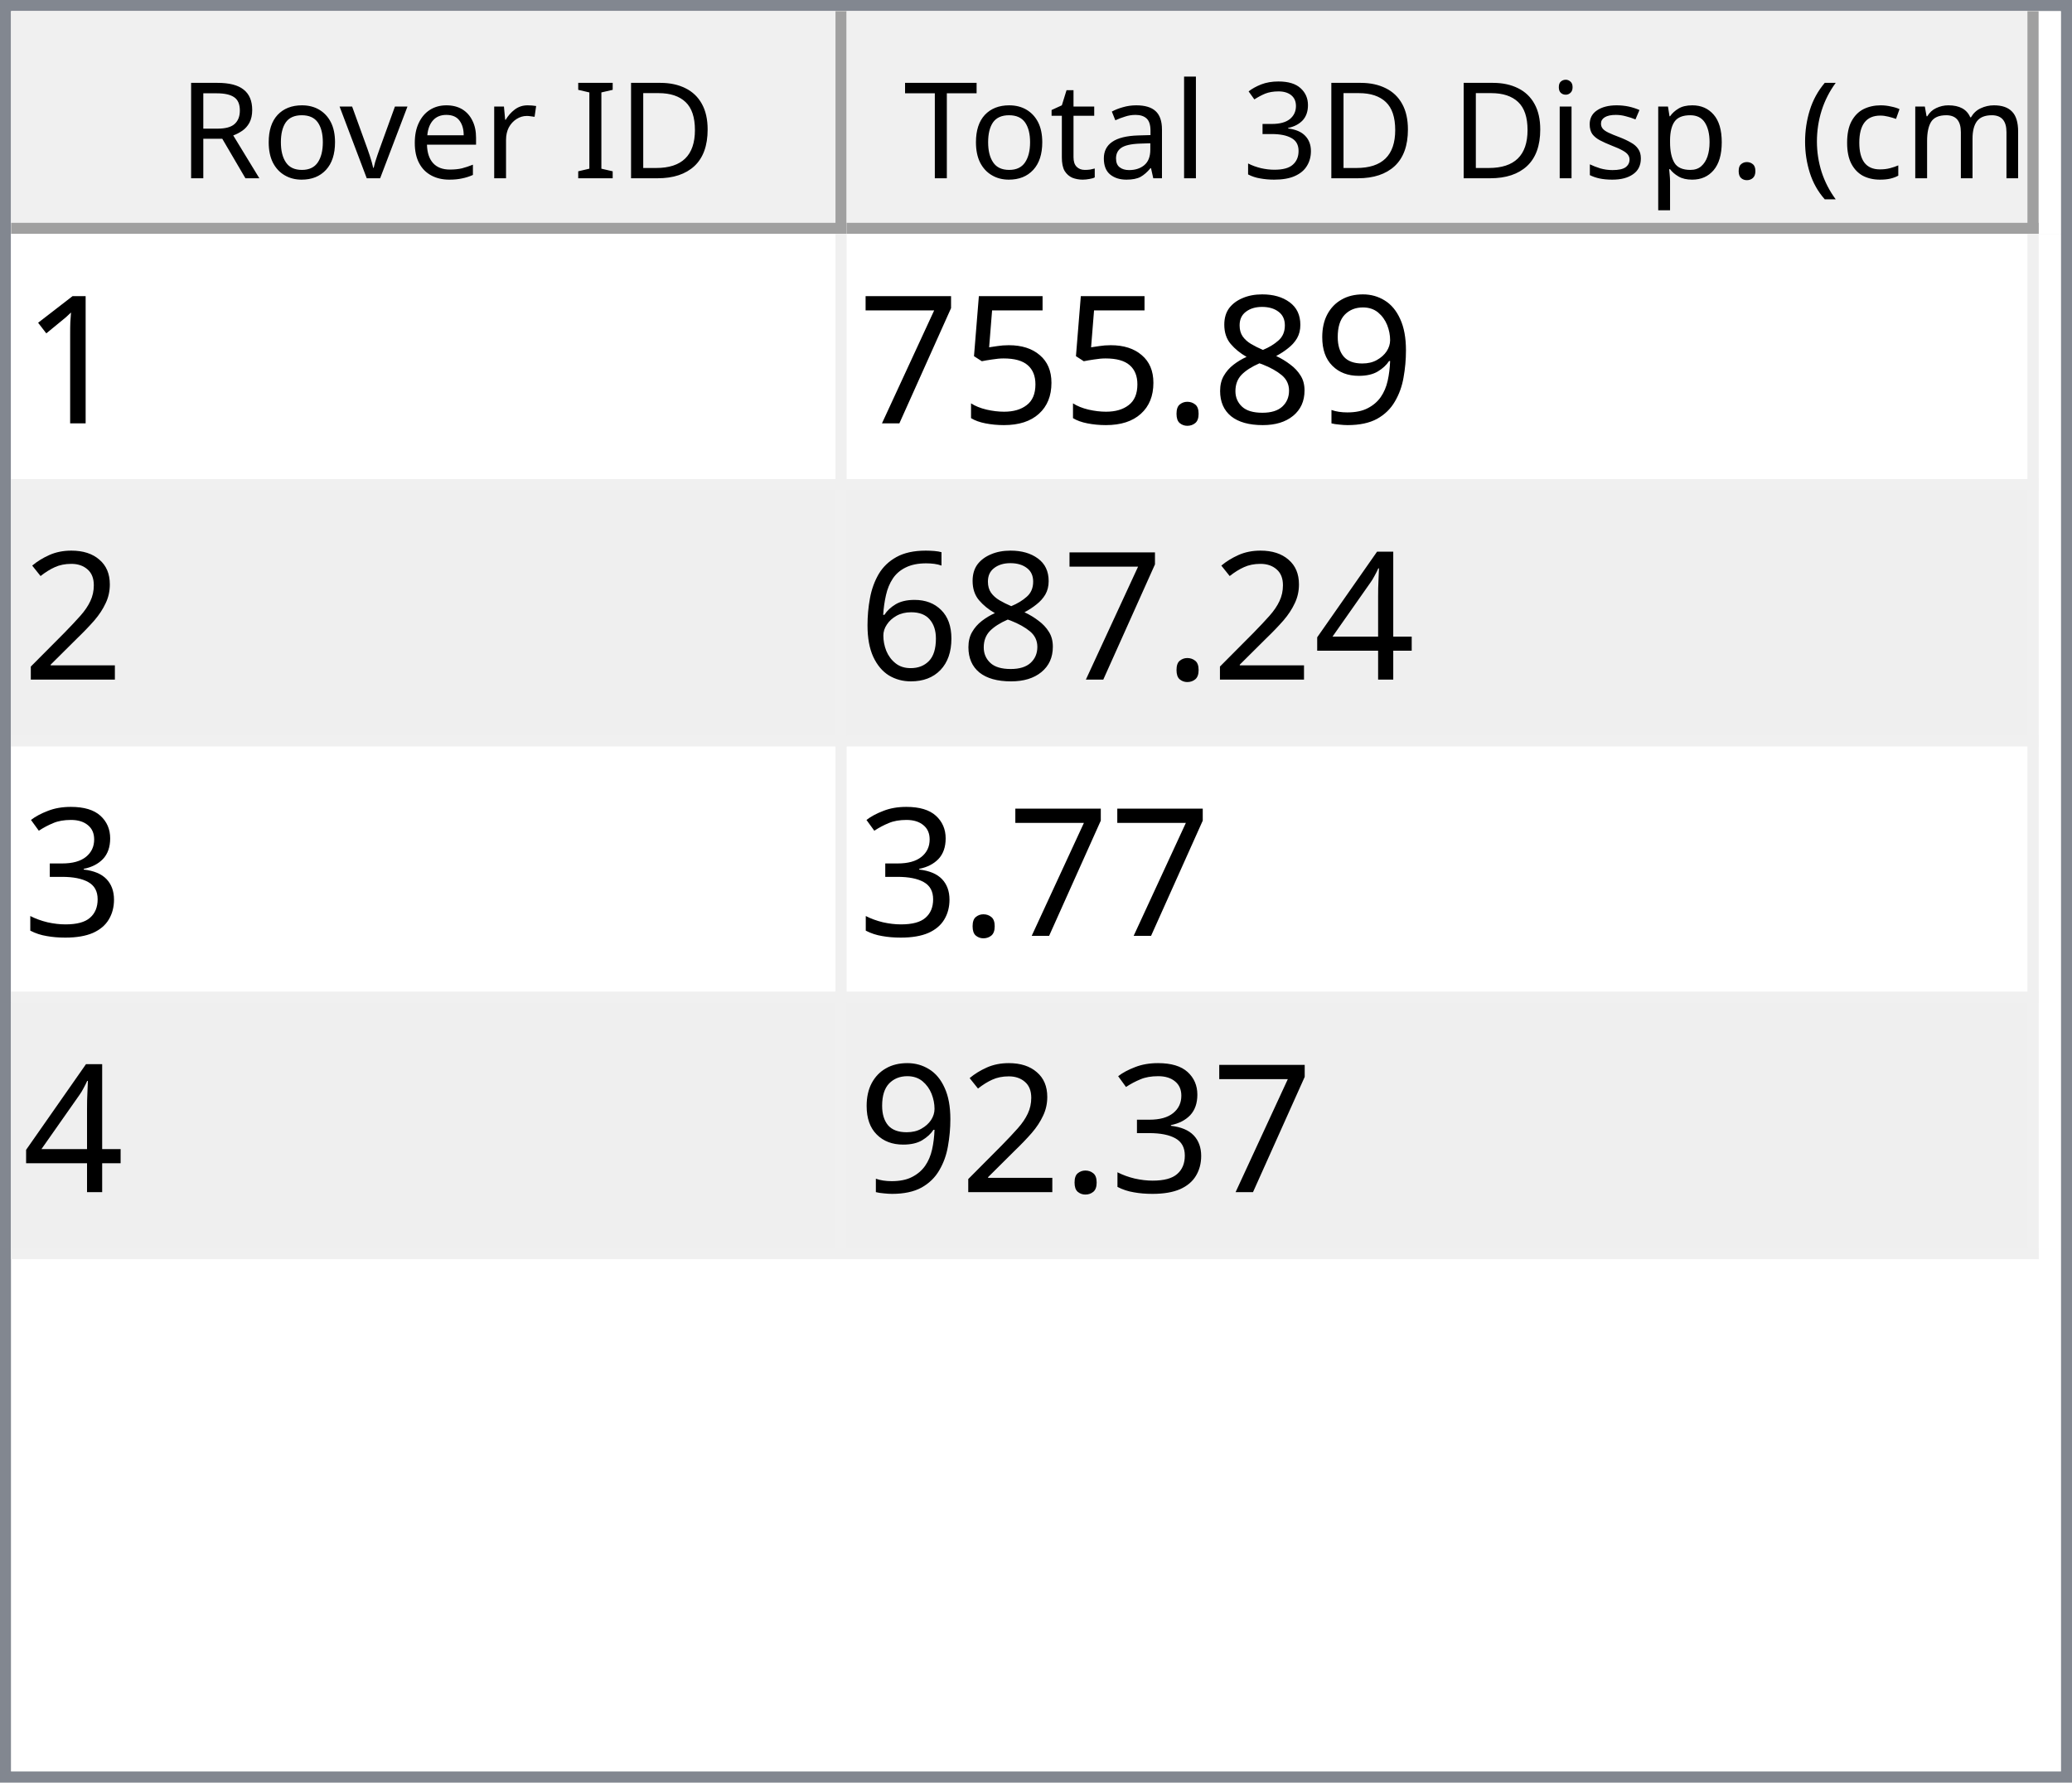
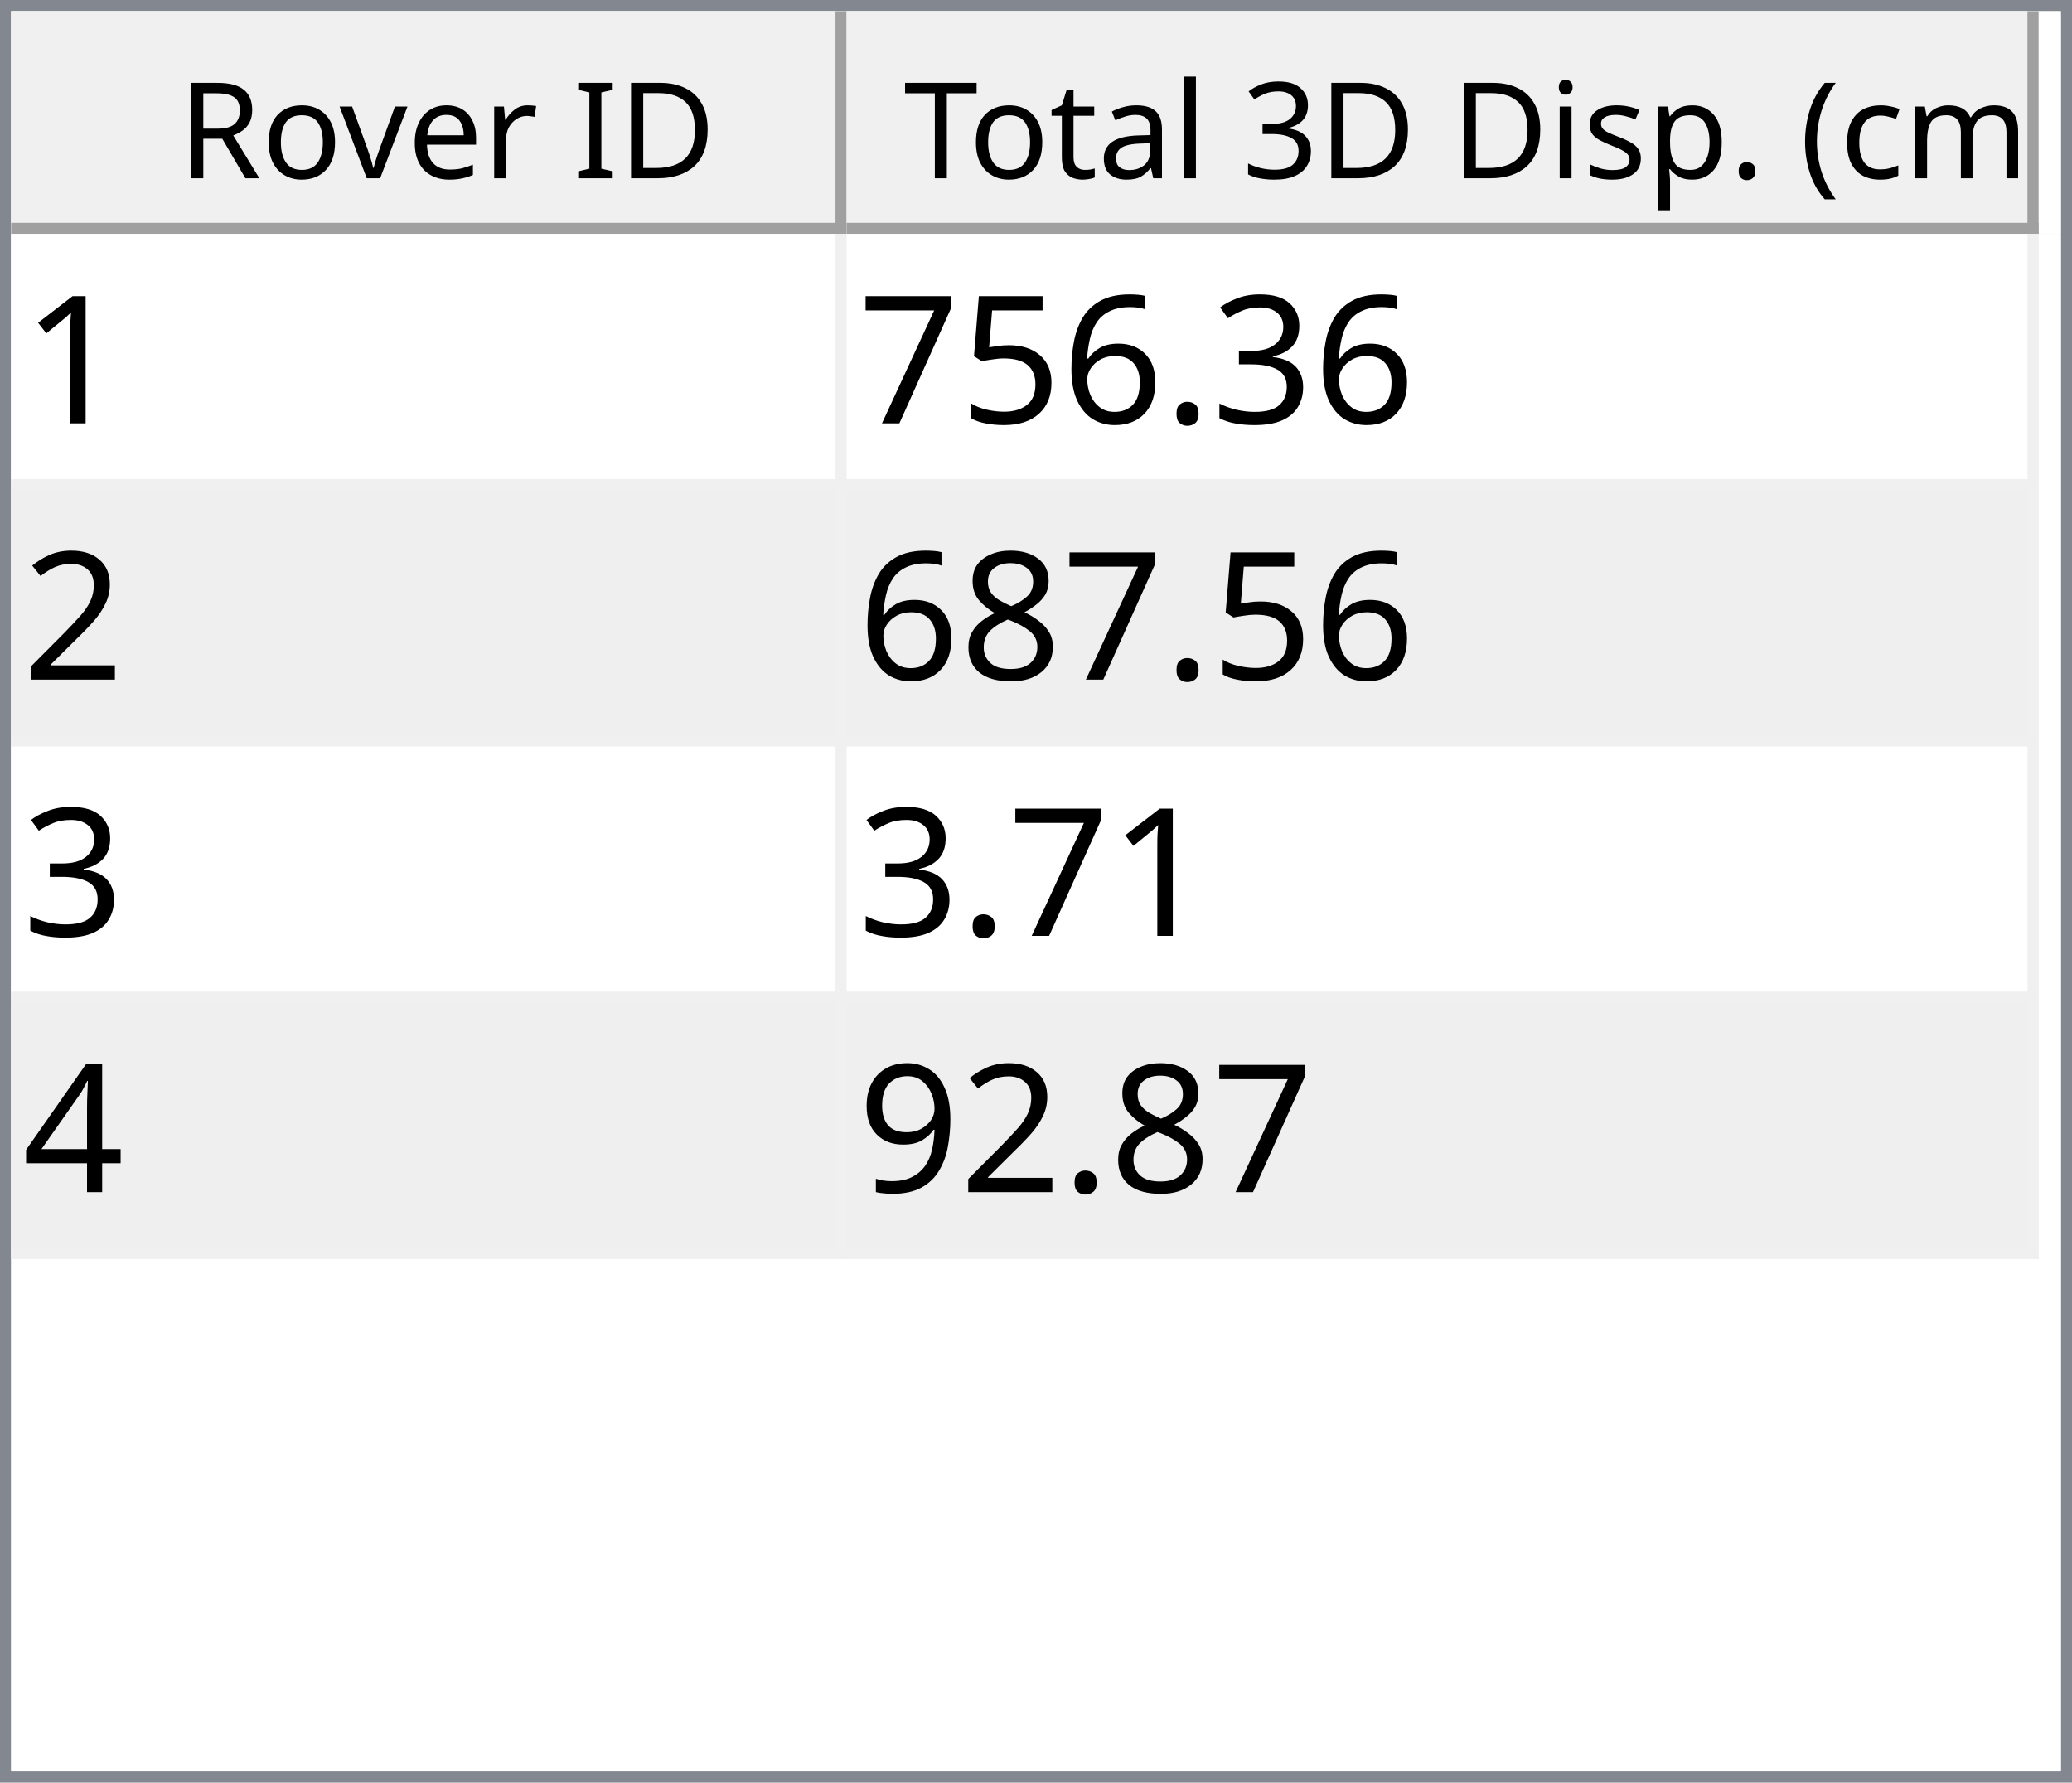
<svg xmlns="http://www.w3.org/2000/svg" style="fill-opacity:1; color-rendering:auto; color-interpolation:auto; text-rendering:auto; stroke:black; stroke-linecap:square; stroke-miterlimit:10; shape-rendering:auto; stroke-opacity:1; fill:black; stroke-dasharray:none; font-weight:normal; stroke-width:1; font-family:'Dialog'; font-style:normal; stroke-linejoin:miter; font-size:12px; stroke-dashoffset:0; image-rendering:auto;" width="186" height="160">
  <defs id="genericDefs" />
  <g>
    <defs id="defs1">
      <clipPath clipPathUnits="userSpaceOnUse" id="clipPath1">
        <path d="M0 0 L186 0 L186 160 L0 160 L0 0 Z" />
      </clipPath>
      <clipPath clipPathUnits="userSpaceOnUse" id="clipPath2">
        <path d="M0 0 L0 160 L186 160 L186 0 Z" />
      </clipPath>
      <clipPath clipPathUnits="userSpaceOnUse" id="clipPath3">
        <path d="M0 0 L0 20 L184 20 L184 0 Z" />
      </clipPath>
      <clipPath clipPathUnits="userSpaceOnUse" id="clipPath4">
        <path d="M0 0 L0 20 L75 20 L75 0 Z" />
      </clipPath>
      <clipPath clipPathUnits="userSpaceOnUse" id="clipPath5">
        <path d="M1 1 L1 19 L74 19 L74 1 Z" />
      </clipPath>
      <clipPath clipPathUnits="userSpaceOnUse" id="clipPath6">
        <path d="M0 0 L0 18 L73 18 L73 0 Z" />
      </clipPath>
      <clipPath clipPathUnits="userSpaceOnUse" id="clipPath7">
        <path d="M-0.5 -0.5 L-0.5 19.5 L74.5 19.5 L74.5 -0.5 Z" />
      </clipPath>
      <clipPath clipPathUnits="userSpaceOnUse" id="clipPath8">
        <path d="M0 0 L0 20 L107 20 L107 0 Z" />
      </clipPath>
      <clipPath clipPathUnits="userSpaceOnUse" id="clipPath9">
        <path d="M1 1 L1 19 L106 19 L106 1 Z" />
      </clipPath>
      <clipPath clipPathUnits="userSpaceOnUse" id="clipPath10">
        <path d="M0 0 L0 18 L105 18 L105 0 Z" />
      </clipPath>
      <clipPath clipPathUnits="userSpaceOnUse" id="clipPath11">
        <path d="M-0.5 -0.5 L-0.5 19.5 L106.5 19.5 L106.5 -0.5 Z" />
      </clipPath>
      <clipPath clipPathUnits="userSpaceOnUse" id="clipPath12">
        <path d="M0 0 L0 138 L184 138 L184 0 Z" />
      </clipPath>
      <clipPath clipPathUnits="userSpaceOnUse" id="clipPath13">
        <path d="M0 0 L0 92 L182 92 L182 0 Z" />
      </clipPath>
      <clipPath clipPathUnits="userSpaceOnUse" id="clipPath14">
        <path d="M-0.5 -0.5 L-0.5 91.5 L181.5 91.5 L181.5 -0.5 Z" />
      </clipPath>
      <clipPath clipPathUnits="userSpaceOnUse" id="clipPath15">
        <path d="M0 0 L0 22 L74 22 L74 0 Z" />
      </clipPath>
      <clipPath clipPathUnits="userSpaceOnUse" id="clipPath16">
        <path d="M0 0 L0 22 L106 22 L106 0 Z" />
      </clipPath>
      <font horiz-adv-x="64.551" id="font1">
        <font-face ascent="107.91" descent="25.098" units-per-em="100" style="font-style:normal; font-family:Segoe UI; font-weight:normal;" />
        <missing-glyph horiz-adv-x="64.551" d="M8.109 0 L8.109 68.266 L56.453 68.266 L56.453 0 L8.109 0 ZM15.328 7.234 L49.219 7.234 L49.219 61.031 L15.328 61.031 L15.328 7.234 Z" />
        <glyph unicode="D" horiz-adv-x="70.117" d="M9.188 0 L9.188 70.016 L28.516 70.016 Q65.531 70.016 65.531 35.891 Q65.531 19.672 55.25 9.836 Q44.969 0 27.734 0 L9.188 0 ZM17.391 62.594 L17.391 7.422 L27.828 7.422 Q41.609 7.422 49.273 14.797 Q56.938 22.172 56.938 35.688 Q56.938 62.594 28.328 62.594 L17.391 62.594 Z" />
        <glyph unicode="I" horiz-adv-x="26.611" d="M17.391 0 L9.188 0 L9.188 70.016 L17.391 70.016 L17.391 0 Z" />
        <glyph unicode=" " horiz-adv-x="27.393" d="" />
        <glyph unicode="r" horiz-adv-x="34.766" d="M34.188 41.891 Q32.078 43.5 28.125 43.5 Q23 43.5 19.555 38.672 Q16.109 33.844 16.109 25.484 L16.109 0 L8.109 0 L8.109 50 L16.109 50 L16.109 39.703 L16.312 39.703 Q18.016 44.969 21.531 47.922 Q25.047 50.875 29.391 50.875 Q32.516 50.875 34.188 50.203 L34.188 41.891 Z" />
        <glyph unicode="e" horiz-adv-x="52.295" d="M48.297 23 L12.984 23 Q13.188 14.656 17.484 10.109 Q21.781 5.562 29.297 5.562 Q37.75 5.562 44.828 11.141 L44.828 3.609 Q38.234 -1.172 27.391 -1.172 Q16.797 -1.172 10.742 5.641 Q4.688 12.453 4.688 24.812 Q4.688 36.469 11.305 43.82 Q17.922 51.172 27.734 51.172 Q37.547 51.172 42.922 44.828 Q48.297 38.484 48.297 27.203 L48.297 23 ZM40.094 29.781 Q40.047 36.719 36.75 40.578 Q33.453 44.438 27.594 44.438 Q21.922 44.438 17.969 40.383 Q14.016 36.328 13.094 29.781 L40.094 29.781 Z" />
        <glyph unicode="v" horiz-adv-x="47.9" d="M47.406 50 L27.484 0 L19.625 0 L0.688 50 L9.469 50 L22.172 13.672 Q23.578 9.672 23.922 6.688 L24.125 6.688 Q24.609 10.453 25.688 13.484 L38.969 50 L47.406 50 Z" />
        <glyph unicode="o" horiz-adv-x="58.594" d="M29 -1.172 Q17.922 -1.172 11.305 5.836 Q4.688 12.844 4.688 24.422 Q4.688 37.016 11.57 44.094 Q18.453 51.172 30.172 51.172 Q41.359 51.172 47.633 44.289 Q53.906 37.406 53.906 25.203 Q53.906 13.234 47.141 6.031 Q40.375 -1.172 29 -1.172 ZM29.594 44.438 Q21.875 44.438 17.383 39.188 Q12.891 33.938 12.891 24.703 Q12.891 15.828 17.43 10.695 Q21.969 5.562 29.594 5.562 Q37.359 5.562 41.531 10.594 Q45.703 15.625 45.703 24.906 Q45.703 34.281 41.531 39.359 Q37.359 44.438 29.594 44.438 Z" />
        <glyph unicode="R" horiz-adv-x="59.814" d="M59.375 0 L49.609 0 L37.891 19.625 Q36.281 22.359 34.766 24.289 Q33.25 26.219 31.664 27.438 Q30.078 28.656 28.25 29.219 Q26.422 29.781 24.125 29.781 L17.391 29.781 L17.391 0 L9.188 0 L9.188 70.016 L30.078 70.016 Q34.672 70.016 38.555 68.867 Q42.438 67.719 45.289 65.375 Q48.141 63.031 49.758 59.547 Q51.375 56.062 51.375 51.375 Q51.375 47.703 50.273 44.656 Q49.172 41.609 47.148 39.211 Q45.125 36.812 42.266 35.133 Q39.406 33.453 35.844 32.516 L35.844 32.328 Q37.594 31.547 38.891 30.547 Q40.188 29.547 41.359 28.18 Q42.531 26.812 43.68 25.078 Q44.828 23.344 46.234 21.047 L59.375 0 ZM17.391 62.594 L17.391 37.203 L28.516 37.203 Q31.594 37.203 34.203 38.133 Q36.812 39.062 38.719 40.797 Q40.625 42.531 41.703 45.047 Q42.781 47.562 42.781 50.688 Q42.781 56.297 39.141 59.445 Q35.5 62.594 28.609 62.594 L17.391 62.594 Z" />
        <glyph unicode=")" horiz-adv-x="30.176" d="M8.297 -15.922 L1.172 -15.922 Q16.406 2.344 16.406 26.812 Q16.406 51.469 1.078 70.016 L8.297 70.016 Q23.531 52.156 23.531 26.703 Q23.531 1.375 8.297 -15.922 Z" />
        <glyph unicode="m" horiz-adv-x="86.133" d="M79.109 0 L71.094 0 L71.094 28.719 Q71.094 37.016 68.531 40.727 Q65.969 44.438 59.906 44.438 Q54.781 44.438 51.195 39.75 Q47.609 35.062 47.609 28.516 L47.609 0 L39.594 0 L39.594 29.688 Q39.594 44.438 28.219 44.438 Q22.953 44.438 19.531 40.016 Q16.109 35.594 16.109 28.516 L16.109 0 L8.109 0 L8.109 50 L16.109 50 L16.109 42.094 L16.312 42.094 Q21.625 51.172 31.844 51.172 Q36.969 51.172 40.773 48.312 Q44.578 45.453 46 40.828 Q51.562 51.172 62.594 51.172 Q79.109 51.172 79.109 30.812 L79.109 0 Z" />
        <glyph unicode="c" horiz-adv-x="46.191" d="M42.188 2.297 Q36.422 -1.172 28.516 -1.172 Q17.828 -1.172 11.258 5.789 Q4.688 12.75 4.688 23.828 Q4.688 36.188 11.766 43.68 Q18.844 51.172 30.672 51.172 Q37.25 51.172 42.281 48.734 L42.281 40.531 Q36.719 44.438 30.375 44.438 Q22.703 44.438 17.797 38.945 Q12.891 33.453 12.891 24.516 Q12.891 15.719 17.508 10.641 Q22.125 5.562 29.891 5.562 Q36.422 5.562 42.188 9.906 L42.188 2.297 Z" />
        <glyph unicode="(" horiz-adv-x="30.176" d="M29.109 -15.922 L21.969 -15.922 Q6.844 1.375 6.844 26.703 Q6.844 52.156 21.969 70.016 L29.203 70.016 Q13.875 51.469 13.875 26.812 Q13.875 2.344 29.109 -15.922 Z" />
        <glyph unicode="." horiz-adv-x="21.68" d="M10.891 -1.078 Q8.641 -1.078 7.055 0.539 Q5.469 2.156 5.469 4.391 Q5.469 6.641 7.055 8.273 Q8.641 9.906 10.891 9.906 Q13.188 9.906 14.797 8.273 Q16.406 6.641 16.406 4.391 Q16.406 2.156 14.797 0.539 Q13.188 -1.078 10.891 -1.078 Z" />
        <glyph unicode="p" horiz-adv-x="58.789" d="M16.312 7.234 L16.109 7.234 L16.109 -23 L8.109 -23 L8.109 50 L16.109 50 L16.109 41.219 L16.312 41.219 Q22.219 51.172 33.594 51.172 Q43.266 51.172 48.688 44.461 Q54.109 37.75 54.109 26.469 Q54.109 13.922 48 6.375 Q41.891 -1.172 31.297 -1.172 Q21.578 -1.172 16.312 7.234 ZM16.109 27.391 L16.109 20.406 Q16.109 14.203 20.141 9.883 Q24.172 5.562 30.375 5.562 Q37.641 5.562 41.773 11.133 Q45.906 16.703 45.906 26.609 Q45.906 34.969 42.047 39.703 Q38.188 44.438 31.594 44.438 Q24.609 44.438 20.359 39.578 Q16.109 34.719 16.109 27.391 Z" />
        <glyph unicode="s" horiz-adv-x="42.432" d="M5.078 1.812 L5.078 10.406 Q11.625 5.562 19.484 5.562 Q30.031 5.562 30.031 12.594 Q30.031 14.594 29.125 15.992 Q28.219 17.391 26.68 18.461 Q25.141 19.531 23.07 20.383 Q21 21.234 18.609 22.172 Q15.281 23.484 12.766 24.828 Q10.25 26.172 8.57 27.859 Q6.891 29.547 6.031 31.695 Q5.172 33.844 5.172 36.719 Q5.172 40.234 6.789 42.945 Q8.406 45.656 11.086 47.484 Q13.766 49.312 17.211 50.242 Q20.656 51.172 24.312 51.172 Q30.812 51.172 35.938 48.922 L35.938 40.828 Q30.422 44.438 23.25 44.438 Q21 44.438 19.195 43.922 Q17.391 43.406 16.094 42.477 Q14.797 41.547 14.086 40.258 Q13.375 38.969 13.375 37.406 Q13.375 35.453 14.086 34.133 Q14.797 32.812 16.164 31.789 Q17.531 30.766 19.484 29.938 Q21.438 29.109 23.922 28.125 Q27.25 26.859 29.883 25.516 Q32.516 24.172 34.375 22.484 Q36.234 20.797 37.234 18.602 Q38.234 16.406 38.234 13.375 Q38.234 9.672 36.602 6.938 Q34.969 4.203 32.234 2.398 Q29.5 0.594 25.93 -0.289 Q22.359 -1.172 18.453 -1.172 Q10.75 -1.172 5.078 1.812 Z" />
        <glyph unicode="i" horiz-adv-x="24.219" d="M12.203 62.703 Q10.062 62.703 8.547 64.164 Q7.031 65.625 7.031 67.875 Q7.031 70.125 8.547 71.609 Q10.062 73.094 12.203 73.094 Q14.406 73.094 15.945 71.609 Q17.484 70.125 17.484 67.875 Q17.484 65.719 15.945 64.211 Q14.406 62.703 12.203 62.703 ZM16.109 0 L8.109 0 L8.109 50 L16.109 50 L16.109 0 Z" />
        <glyph unicode="3" horiz-adv-x="53.906" d="M46.531 19.828 Q46.531 15.094 44.75 11.211 Q42.969 7.328 39.719 4.57 Q36.469 1.812 31.93 0.297 Q27.391 -1.219 21.922 -1.219 Q11.922 -1.219 6 2.594 L6 11.188 Q13.094 5.609 22.219 5.609 Q25.875 5.609 28.828 6.539 Q31.781 7.469 33.906 9.227 Q36.031 10.984 37.18 13.477 Q38.328 15.969 38.328 19.094 Q38.328 32.812 18.797 32.812 L12.984 32.812 L12.984 39.594 L18.5 39.594 Q35.797 39.594 35.797 52.484 Q35.797 64.406 22.609 64.406 Q15.188 64.406 8.688 59.422 L8.688 67.188 Q15.375 71.188 24.609 71.188 Q29 71.188 32.57 69.969 Q36.141 68.75 38.68 66.555 Q41.219 64.359 42.609 61.281 Q44 58.203 44 54.5 Q44 40.672 30.031 36.719 L30.031 36.531 Q33.594 36.141 36.625 34.797 Q39.656 33.453 41.852 31.305 Q44.047 29.156 45.289 26.25 Q46.531 23.344 46.531 19.828 Z" />
        <glyph unicode="l" horiz-adv-x="24.219" d="M16.109 0 L8.109 0 L8.109 74.031 L16.109 74.031 L16.109 0 Z" />
        <glyph unicode="a" horiz-adv-x="50.879" d="M43.891 0 L35.891 0 L35.891 7.812 L35.688 7.812 Q30.469 -1.172 20.312 -1.172 Q12.844 -1.172 8.617 2.781 Q4.391 6.734 4.391 13.281 Q4.391 27.297 20.906 29.594 L35.891 31.688 Q35.891 44.438 25.594 44.438 Q16.547 44.438 9.281 38.281 L9.281 46.484 Q16.656 51.172 26.266 51.172 Q43.891 51.172 43.891 32.516 L43.891 0 ZM35.891 25.297 L23.828 23.641 Q18.266 22.859 15.43 20.875 Q12.594 18.891 12.594 13.875 Q12.594 10.203 15.211 7.883 Q17.828 5.562 22.172 5.562 Q28.125 5.562 32.008 9.742 Q35.891 13.922 35.891 20.312 L35.891 25.297 Z" />
        <glyph unicode="t" horiz-adv-x="33.887" d="M31.297 0.484 Q28.469 -1.078 23.828 -1.078 Q10.688 -1.078 10.688 13.578 L10.688 43.172 L2.094 43.172 L2.094 50 L10.688 50 L10.688 62.203 L18.703 64.797 L18.703 50 L31.297 50 L31.297 43.172 L18.703 43.172 L18.703 14.984 Q18.703 9.969 20.414 7.82 Q22.125 5.672 26.078 5.672 Q29.109 5.672 31.297 7.328 L31.297 0.484 Z" />
        <glyph unicode="T" horiz-adv-x="52.393" d="M50.594 62.594 L30.375 62.594 L30.375 0 L22.172 0 L22.172 62.594 L2 62.594 L2 70.016 L50.594 70.016 L50.594 62.594 Z" />
      </font>
      <font horiz-adv-x="75.0" id="font2">
        <font-face ascent="100.537" descent="21.973" units-per-em="100" style="font-style:normal; font-family:sans-serif; font-weight:normal;" />
        <missing-glyph horiz-adv-x="75.0" d="M12.5 0 L12.5 62.5 L62.5 62.5 L62.5 0 L12.5 0 ZM14.062 1.562 L60.938 1.562 L60.938 60.938 L14.062 60.938 L14.062 1.562 Z" />
        <glyph unicode="1" horiz-adv-x="55.615" d="M37.25 0 L28.469 0 L28.469 56 Q25.297 52.984 20.141 49.953 Q14.984 46.922 10.891 45.406 L10.891 53.906 Q18.266 57.375 23.781 62.305 Q29.297 67.234 31.594 71.875 L37.25 71.875 L37.25 0 Z" />
-         <glyph unicode="9" horiz-adv-x="55.615" d="M5.469 16.547 L13.922 17.328 Q14.984 11.375 18.016 8.688 Q21.047 6 25.781 6 Q29.828 6 32.883 7.859 Q35.938 9.719 37.891 12.82 Q39.844 15.922 41.164 21.195 Q42.484 26.469 42.484 31.938 Q42.484 32.516 42.438 33.688 Q39.797 29.5 35.234 26.883 Q30.672 24.266 25.344 24.266 Q16.453 24.266 10.305 30.711 Q4.156 37.156 4.156 47.703 Q4.156 58.594 10.578 65.234 Q17 71.875 26.656 71.875 Q33.641 71.875 39.43 68.117 Q45.219 64.359 48.219 57.398 Q51.219 50.438 51.219 37.25 Q51.219 23.531 48.242 15.406 Q45.266 7.281 39.383 3.031 Q33.5 -1.219 25.594 -1.219 Q17.188 -1.219 11.867 3.445 Q6.547 8.109 5.469 16.547 ZM41.453 48.141 Q41.453 55.719 37.43 60.156 Q33.406 64.594 27.734 64.594 Q21.875 64.594 17.531 59.812 Q13.188 55.031 13.188 47.406 Q13.188 40.578 17.312 36.305 Q21.438 32.031 27.484 32.031 Q33.594 32.031 37.523 36.305 Q41.453 40.578 41.453 48.141 Z" />
-         <glyph unicode="8" horiz-adv-x="55.615" d="M17.672 38.812 Q12.203 40.828 9.57 44.539 Q6.938 48.25 6.938 53.422 Q6.938 61.234 12.555 66.555 Q18.172 71.875 27.484 71.875 Q36.859 71.875 42.578 66.43 Q48.297 60.984 48.297 53.172 Q48.297 48.188 45.68 44.508 Q43.062 40.828 37.75 38.812 Q44.344 36.672 47.781 31.883 Q51.219 27.094 51.219 20.453 Q51.219 11.281 44.727 5.031 Q38.234 -1.219 27.641 -1.219 Q17.047 -1.219 10.547 5.055 Q4.047 11.328 4.047 20.703 Q4.047 27.688 7.594 32.398 Q11.141 37.109 17.672 38.812 ZM15.922 53.719 Q15.922 48.641 19.195 45.414 Q22.469 42.188 27.688 42.188 Q32.766 42.188 36.016 45.383 Q39.266 48.578 39.266 53.219 Q39.266 58.062 35.914 61.359 Q32.562 64.656 27.594 64.656 Q22.562 64.656 19.242 61.43 Q15.922 58.203 15.922 53.719 ZM13.094 20.656 Q13.094 16.891 14.875 13.375 Q16.656 9.859 20.172 7.93 Q23.688 6 27.734 6 Q34.031 6 38.133 10.055 Q42.234 14.109 42.234 20.359 Q42.234 26.703 38.016 30.859 Q33.797 35.016 27.438 35.016 Q21.234 35.016 17.164 30.914 Q13.094 26.812 13.094 20.656 Z" />
+         <glyph unicode="3" horiz-adv-x="55.615" d="M4.203 18.891 L12.984 20.062 Q14.5 12.594 18.141 9.297 Q21.781 6 27 6 Q33.203 6 37.477 10.297 Q41.75 14.594 41.75 20.953 Q41.75 27 37.797 30.93 Q33.844 34.859 27.734 34.859 Q25.25 34.859 21.531 33.891 L22.516 41.609 Q23.391 41.5 23.922 41.5 Q29.547 41.5 34.039 44.43 Q38.531 47.359 38.531 53.469 Q38.531 58.297 35.258 61.477 Q31.984 64.656 26.812 64.656 Q21.688 64.656 18.266 61.43 Q14.844 58.203 13.875 51.766 L5.078 53.328 Q6.688 62.156 12.398 67.016 Q18.109 71.875 26.609 71.875 Q32.469 71.875 37.398 69.359 Q42.328 66.844 44.945 62.5 Q47.562 58.156 47.562 53.266 Q47.562 48.641 45.07 44.828 Q42.578 41.016 37.703 38.766 Q44.047 37.312 47.562 32.695 Q51.078 28.078 51.078 21.141 Q51.078 11.766 44.242 5.25 Q37.406 -1.266 26.953 -1.266 Q17.531 -1.266 11.305 4.352 Q5.078 9.969 4.203 18.891 Z" />
        <glyph unicode="." horiz-adv-x="27.783" d="M9.078 0 L9.078 10.016 L19.094 10.016 L19.094 0 L9.078 0 Z" />
+         <glyph unicode="6" horiz-adv-x="55.615" d="M49.75 54.047 L41.016 53.375 Q39.844 58.547 37.703 60.891 Q34.125 64.656 28.906 64.656 Q24.703 64.656 21.531 62.312 Q17.391 59.281 14.992 53.469 Q12.594 47.656 12.5 36.922 Q15.672 41.75 20.266 44.094 Q24.859 46.438 29.891 46.438 Q38.672 46.438 44.852 39.969 Q51.031 33.5 51.031 23.25 Q51.031 16.5 48.125 10.719 Q45.219 4.938 40.141 1.859 Q35.062 -1.219 28.609 -1.219 Q17.625 -1.219 10.695 6.859 Q3.766 14.938 3.766 33.5 Q3.766 54.25 11.422 63.672 Q18.109 71.875 29.438 71.875 Q37.891 71.875 43.289 67.141 Q48.688 62.406 49.75 54.047 ZM13.875 23.188 Q13.875 18.656 15.797 14.508 Q17.719 10.359 21.188 8.18 Q24.656 6 28.469 6 Q34.031 6 38.039 10.492 Q42.047 14.984 42.047 22.703 Q42.047 30.125 38.086 34.398 Q34.125 38.672 28.125 38.672 Q22.172 38.672 18.023 34.398 Q13.875 30.125 13.875 23.188 Z" />
        <glyph unicode="5" horiz-adv-x="55.615" d="M4.156 18.75 L13.375 19.531 Q14.406 12.797 18.141 9.398 Q21.875 6 27.156 6 Q33.5 6 37.891 10.789 Q42.281 15.578 42.281 23.484 Q42.281 31 38.062 35.352 Q33.844 39.703 27 39.703 Q22.75 39.703 19.336 37.773 Q15.922 35.844 13.969 32.766 L5.719 33.844 L12.641 70.609 L48.25 70.609 L48.25 62.203 L19.672 62.203 L15.828 42.969 Q22.266 47.469 29.344 47.469 Q38.719 47.469 45.164 40.969 Q51.609 34.469 51.609 24.266 Q51.609 14.547 45.953 7.469 Q39.062 -1.219 27.156 -1.219 Q17.391 -1.219 11.211 4.25 Q5.031 9.719 4.156 18.75 Z" />
        <glyph unicode="7" horiz-adv-x="55.615" d="M4.734 62.203 L4.734 70.656 L51.078 70.656 L51.078 63.812 Q44.234 56.547 37.523 44.484 Q30.812 32.422 27.156 19.672 Q24.516 10.688 23.781 0 L14.75 0 Q14.891 8.453 18.062 20.414 Q21.234 32.375 27.172 43.484 Q33.109 54.594 39.797 62.203 L4.734 62.203 Z" />
        <glyph unicode="2" horiz-adv-x="55.615" d="M50.344 8.453 L50.344 0 L3.031 0 Q2.938 3.172 4.047 6.109 Q5.859 10.938 9.836 15.625 Q13.812 20.312 21.344 26.469 Q33.016 36.031 37.117 41.625 Q41.219 47.219 41.219 52.203 Q41.219 57.422 37.477 61.008 Q33.734 64.594 27.734 64.594 Q21.391 64.594 17.578 60.789 Q13.766 56.984 13.719 50.25 L4.688 51.172 Q5.609 61.281 11.664 66.578 Q17.719 71.875 27.938 71.875 Q38.234 71.875 44.242 66.164 Q50.25 60.453 50.25 52 Q50.25 47.703 48.492 43.555 Q46.734 39.406 42.656 34.812 Q38.578 30.219 29.109 22.219 Q21.188 15.578 18.945 13.211 Q16.703 10.844 15.234 8.453 L50.344 8.453 Z" />
+         <glyph unicode="8" horiz-adv-x="55.615" d="M17.672 38.812 Q12.203 40.828 9.57 44.539 Q6.938 48.25 6.938 53.422 Q6.938 61.234 12.555 66.555 Q18.172 71.875 27.484 71.875 Q36.859 71.875 42.578 66.43 Q48.297 60.984 48.297 53.172 Q48.297 48.188 45.68 44.508 Q43.062 40.828 37.75 38.812 Q44.344 36.672 47.781 31.883 Q51.219 27.094 51.219 20.453 Q51.219 11.281 44.727 5.031 Q38.234 -1.219 27.641 -1.219 Q17.047 -1.219 10.547 5.055 Q4.047 11.328 4.047 20.703 Q4.047 27.688 7.594 32.398 Q11.141 37.109 17.672 38.812 ZM15.922 53.719 Q15.922 48.641 19.195 45.414 Q22.469 42.188 27.688 42.188 Q32.766 42.188 36.016 45.383 Q39.266 48.578 39.266 53.219 Q39.266 58.062 35.914 61.359 Q32.562 64.656 27.594 64.656 Q22.562 64.656 19.242 61.43 Q15.922 58.203 15.922 53.719 ZM13.094 20.656 Q13.094 16.891 14.875 13.375 Q16.656 9.859 20.172 7.93 Q23.688 6 27.734 6 Q34.031 6 38.133 10.055 Q42.234 14.109 42.234 20.359 Q42.234 26.703 38.016 30.859 Q33.797 35.016 27.438 35.016 Q21.234 35.016 17.164 30.914 Q13.094 26.812 13.094 20.656 Z" />
        <glyph unicode="4" horiz-adv-x="55.615" d="M32.328 0 L32.328 17.141 L1.266 17.141 L1.266 25.203 L33.938 71.578 L41.109 71.578 L41.109 25.203 L50.781 25.203 L50.781 17.141 L41.109 17.141 L41.109 0 L32.328 0 ZM32.328 25.203 L32.328 57.469 L9.906 25.203 L32.328 25.203 Z" />
-         <glyph unicode="6" horiz-adv-x="55.615" d="M49.75 54.047 L41.016 53.375 Q39.844 58.547 37.703 60.891 Q34.125 64.656 28.906 64.656 Q24.703 64.656 21.531 62.312 Q17.391 59.281 14.992 53.469 Q12.594 47.656 12.5 36.922 Q15.672 41.75 20.266 44.094 Q24.859 46.438 29.891 46.438 Q38.672 46.438 44.852 39.969 Q51.031 33.5 51.031 23.25 Q51.031 16.5 48.125 10.719 Q45.219 4.938 40.141 1.859 Q35.062 -1.219 28.609 -1.219 Q17.625 -1.219 10.695 6.859 Q3.766 14.938 3.766 33.5 Q3.766 54.25 11.422 63.672 Q18.109 71.875 29.438 71.875 Q37.891 71.875 43.289 67.141 Q48.688 62.406 49.75 54.047 ZM13.875 23.188 Q13.875 18.656 15.797 14.508 Q17.719 10.359 21.188 8.18 Q24.656 6 28.469 6 Q34.031 6 38.039 10.492 Q42.047 14.984 42.047 22.703 Q42.047 30.125 38.086 34.398 Q34.125 38.672 28.125 38.672 Q22.172 38.672 18.023 34.398 Q13.875 30.125 13.875 23.188 Z" />
-         <glyph unicode="3" horiz-adv-x="55.615" d="M4.203 18.891 L12.984 20.062 Q14.5 12.594 18.141 9.297 Q21.781 6 27 6 Q33.203 6 37.477 10.297 Q41.75 14.594 41.75 20.953 Q41.75 27 37.797 30.93 Q33.844 34.859 27.734 34.859 Q25.25 34.859 21.531 33.891 L22.516 41.609 Q23.391 41.5 23.922 41.5 Q29.547 41.5 34.039 44.43 Q38.531 47.359 38.531 53.469 Q38.531 58.297 35.258 61.477 Q31.984 64.656 26.812 64.656 Q21.688 64.656 18.266 61.43 Q14.844 58.203 13.875 51.766 L5.078 53.328 Q6.688 62.156 12.398 67.016 Q18.109 71.875 26.609 71.875 Q32.469 71.875 37.398 69.359 Q42.328 66.844 44.945 62.5 Q47.562 58.156 47.562 53.266 Q47.562 48.641 45.07 44.828 Q42.578 41.016 37.703 38.766 Q44.047 37.312 47.562 32.695 Q51.078 28.078 51.078 21.141 Q51.078 11.766 44.242 5.25 Q37.406 -1.266 26.953 -1.266 Q17.531 -1.266 11.305 4.352 Q5.078 9.969 4.203 18.891 Z" />
+         <glyph unicode="9" horiz-adv-x="55.615" d="M5.469 16.547 L13.922 17.328 Q14.984 11.375 18.016 8.688 Q21.047 6 25.781 6 Q29.828 6 32.883 7.859 Q35.938 9.719 37.891 12.82 Q39.844 15.922 41.164 21.195 Q42.484 26.469 42.484 31.938 Q42.484 32.516 42.438 33.688 Q39.797 29.5 35.234 26.883 Q30.672 24.266 25.344 24.266 Q16.453 24.266 10.305 30.711 Q4.156 37.156 4.156 47.703 Q4.156 58.594 10.578 65.234 Q17 71.875 26.656 71.875 Q33.641 71.875 39.43 68.117 Q45.219 64.359 48.219 57.398 Q51.219 50.438 51.219 37.25 Q51.219 23.531 48.242 15.406 Q45.266 7.281 39.383 3.031 Q33.5 -1.219 25.594 -1.219 Q17.188 -1.219 11.867 3.445 Q6.547 8.109 5.469 16.547 ZM41.453 48.141 Q41.453 55.719 37.43 60.156 Q33.406 64.594 27.734 64.594 Q21.875 64.594 17.531 59.812 Q13.188 55.031 13.188 47.406 Q13.188 40.578 17.312 36.305 Q21.438 32.031 27.484 32.031 Q33.594 32.031 37.523 36.305 Q41.453 40.578 41.453 48.141 Z" />
      </font>
    </defs>
    <g style="fill:white; stroke:white;">
      <rect x="0" y="0" width="186" style="clip-path:url(#clipPath1); stroke:none;" height="160" />
    </g>
    <g style="fill:white; text-rendering:optimizeSpeed; color-rendering:optimizeSpeed; image-rendering:optimizeSpeed; shape-rendering:crispEdges; stroke:white; color-interpolation:sRGB;">
      <rect x="0" width="186" height="160" y="0" style="stroke:none;" />
      <path style="stroke:none;" d="M0 160 L186 160 L186 0 L0 0 Z" />
    </g>
    <g style="fill:rgb(240,240,240); font-family:'Segoe UI'; stroke:rgb(240,240,240);">
      <rect x="0" y="0" width="186" style="clip-path:url(#clipPath2); stroke:none;" height="160" />
    </g>
    <g style="fill:rgb(130,135,144); font-family:'Segoe UI'; stroke:rgb(130,135,144);">
      <path d="M0 0 L186 0 L186 160 L0 160 L0 0 ZM1 1 L185 1 L185 159 L1 159 L1 1 Z" style="fill-rule:evenodd; clip-path:url(#clipPath2); stroke:none;" />
    </g>
    <g style="fill:white; font-family:'Segoe UI'; stroke:white;" transform="translate(1,1)">
      <rect x="0" y="0" width="184" style="clip-path:url(#clipPath3); stroke:none;" height="20" />
    </g>
    <g style="fill:rgb(240,240,240); font-family:'Segoe UI'; stroke:rgb(240,240,240);" transform="translate(1,1)">
      <rect x="0" y="0" width="75" style="clip-path:url(#clipPath4); stroke:none;" height="20" />
    </g>
    <g style="font-family:'Segoe UI';" transform="translate(2,2)">
      <text x="14" xml:space="preserve" y="14" style="clip-path:url(#clipPath6); stroke:none;">Rover ID</text>
    </g>
    <g style="fill:rgb(160,160,160); font-family:'Segoe UI'; stroke:rgb(160,160,160); stroke-linejoin:bevel;" transform="translate(1.5,1.5)">
      <line x1="74" x2="74" y1="0" style="fill:none; clip-path:url(#clipPath7);" y2="19" />
    </g>
    <g style="fill:rgb(160,160,160); font-family:'Segoe UI'; stroke:rgb(160,160,160); stroke-linejoin:bevel;" transform="matrix(1,0,0,1,1,1) translate(0.5,0.5)">
      <line x1="0" x2="74" y1="19" style="fill:none; clip-path:url(#clipPath7);" y2="19" />
    </g>
    <g style="fill:rgb(240,240,240); font-family:'Segoe UI'; stroke:rgb(240,240,240);" transform="translate(76,1)">
      <rect x="0" y="0" width="107" style="clip-path:url(#clipPath8); stroke:none;" height="20" />
    </g>
    <g style="font-family:'Segoe UI';" transform="translate(77,2)">
      <text x="1" xml:space="preserve" y="14" style="clip-path:url(#clipPath10); stroke:none;"> Total 3D Disp. (cm)</text>
    </g>
    <g style="fill:rgb(160,160,160); font-family:'Segoe UI'; stroke:rgb(160,160,160); stroke-linejoin:bevel;" transform="translate(76.5,1.5)">
      <line x1="106" x2="106" y1="0" style="fill:none; clip-path:url(#clipPath11);" y2="19" />
    </g>
    <g style="fill:rgb(160,160,160); font-family:'Segoe UI'; stroke:rgb(160,160,160); stroke-linejoin:bevel;" transform="matrix(1,0,0,1,76,1) translate(0.5,0.5)">
      <line x1="0" x2="106" y1="19" style="fill:none; clip-path:url(#clipPath11);" y2="19" />
    </g>
    <g style="fill:white; font-family:'Segoe UI'; stroke:white;" transform="translate(1,21)">
      <rect x="0" y="0" width="184" style="clip-path:url(#clipPath12); stroke:none;" height="138" />
    </g>
    <g style="fill:rgb(240,240,240); font-size:16px; font-family:sans-serif; stroke:rgb(240,240,240);" transform="translate(1,21)">
      <rect x="0" y="0" width="182" style="clip-path:url(#clipPath13); stroke:none;" height="92" />
      <line transform="translate(0.5,0.5)" x1="0" x2="181" y1="22" style="clip-path:url(#clipPath14); fill:none; stroke-linejoin:bevel;" y2="22" />
    </g>
    <g transform="matrix(1,0,0,1,1,21) translate(0.5,0.5)" style="fill:rgb(240,240,240); font-size:16px; font-family:sans-serif; stroke:rgb(240,240,240); stroke-linejoin:bevel;">
      <line x1="0" x2="181" y1="45" style="fill:none; clip-path:url(#clipPath14);" y2="45" />
    </g>
    <g transform="matrix(1,0,0,1,1,21) translate(0.5,0.5)" style="fill:rgb(240,240,240); font-size:16px; font-family:sans-serif; stroke:rgb(240,240,240); stroke-linejoin:bevel;">
      <line x1="0" x2="181" y1="68" style="fill:none; clip-path:url(#clipPath14);" y2="68" />
    </g>
    <g transform="matrix(1,0,0,1,1,21) translate(0.5,0.5)" style="fill:rgb(240,240,240); font-size:16px; font-family:sans-serif; stroke:rgb(240,240,240); stroke-linejoin:bevel;">
      <line x1="0" x2="181" y1="91" style="fill:none; clip-path:url(#clipPath14);" y2="91" />
    </g>
    <g transform="matrix(1,0,0,1,1,21) translate(0.5,0.5)" style="fill:rgb(240,240,240); font-size:16px; font-family:sans-serif; stroke:rgb(240,240,240); stroke-linejoin:bevel;">
      <line x1="74" x2="74" y1="0" style="fill:none; clip-path:url(#clipPath14);" y2="91" />
    </g>
    <g transform="matrix(1,0,0,1,1,21) translate(0.5,0.5)" style="fill:rgb(240,240,240); font-size:16px; font-family:sans-serif; stroke:rgb(240,240,240); stroke-linejoin:bevel;">
      <line x1="181" x2="181" y1="0" style="fill:none; clip-path:url(#clipPath14);" y2="91" />
    </g>
    <g style="fill:white; font-size:16px; font-family:sans-serif; stroke:white;" transform="matrix(1,0,0,1,1,21)">
      <rect x="0" y="0" width="74" style="clip-path:url(#clipPath15); stroke:none;" height="22" />
      <text x="1" y="17" style="fill:black; clip-path:url(#clipPath15); stroke:none;" xml:space="preserve">1</text>
    </g>
    <g style="fill:white; font-size:16px; font-family:sans-serif; stroke:white;" transform="matrix(1,0,0,1,1,21) translate(75,0)">
      <rect x="0" y="0" width="106" style="clip-path:url(#clipPath16); stroke:none;" height="22" />
-       <text x="1" y="17" style="fill:black; clip-path:url(#clipPath16); stroke:none;" xml:space="preserve">755.89</text>
+       <text x="1" y="17" style="fill:black; clip-path:url(#clipPath16); stroke:none;" xml:space="preserve">756.36</text>
    </g>
    <g style="fill:rgb(239,239,239); font-size:16px; font-family:sans-serif; stroke:rgb(239,239,239);" transform="matrix(1,0,0,1,1,21) translate(0,23)">
      <rect x="0" y="0" width="74" style="clip-path:url(#clipPath15); stroke:none;" height="22" />
      <text x="1" y="17" style="fill:black; clip-path:url(#clipPath15); stroke:none;" xml:space="preserve">2</text>
    </g>
    <g style="fill:rgb(239,239,239); font-size:16px; font-family:sans-serif; stroke:rgb(239,239,239);" transform="matrix(1,0,0,1,1,21) translate(75,23)">
      <rect x="0" y="0" width="106" style="clip-path:url(#clipPath16); stroke:none;" height="22" />
-       <text x="1" y="17" style="fill:black; clip-path:url(#clipPath16); stroke:none;" xml:space="preserve">687.24</text>
+       <text x="1" y="17" style="fill:black; clip-path:url(#clipPath16); stroke:none;" xml:space="preserve">687.56</text>
    </g>
    <g style="fill:white; font-size:16px; font-family:sans-serif; stroke:white;" transform="matrix(1,0,0,1,1,21) translate(0,46)">
      <rect x="0" y="0" width="74" style="clip-path:url(#clipPath15); stroke:none;" height="22" />
      <text x="1" y="17" style="fill:black; clip-path:url(#clipPath15); stroke:none;" xml:space="preserve">3</text>
    </g>
    <g style="fill:white; font-size:16px; font-family:sans-serif; stroke:white;" transform="matrix(1,0,0,1,1,21) translate(75,46)">
      <rect x="0" y="0" width="106" style="clip-path:url(#clipPath16); stroke:none;" height="22" />
-       <text x="1" y="17" style="fill:black; clip-path:url(#clipPath16); stroke:none;" xml:space="preserve">3.77</text>
+       <text x="1" y="17" style="fill:black; clip-path:url(#clipPath16); stroke:none;" xml:space="preserve">3.71</text>
    </g>
    <g style="fill:rgb(239,239,239); font-size:16px; font-family:sans-serif; stroke:rgb(239,239,239);" transform="matrix(1,0,0,1,1,21) translate(0,69)">
      <rect x="0" y="0" width="74" style="clip-path:url(#clipPath15); stroke:none;" height="22" />
      <text x="1" y="17" style="fill:black; clip-path:url(#clipPath15); stroke:none;" xml:space="preserve">4</text>
    </g>
    <g style="fill:rgb(239,239,239); font-size:16px; font-family:sans-serif; stroke:rgb(239,239,239);" transform="matrix(1,0,0,1,1,21) translate(75,69)">
      <rect x="0" y="0" width="106" style="clip-path:url(#clipPath16); stroke:none;" height="22" />
-       <text x="1" y="17" style="fill:black; clip-path:url(#clipPath16); stroke:none;" xml:space="preserve">92.37</text>
+       <text x="1" y="17" style="fill:black; clip-path:url(#clipPath16); stroke:none;" xml:space="preserve">92.87</text>
    </g>
  </g>
</svg>
